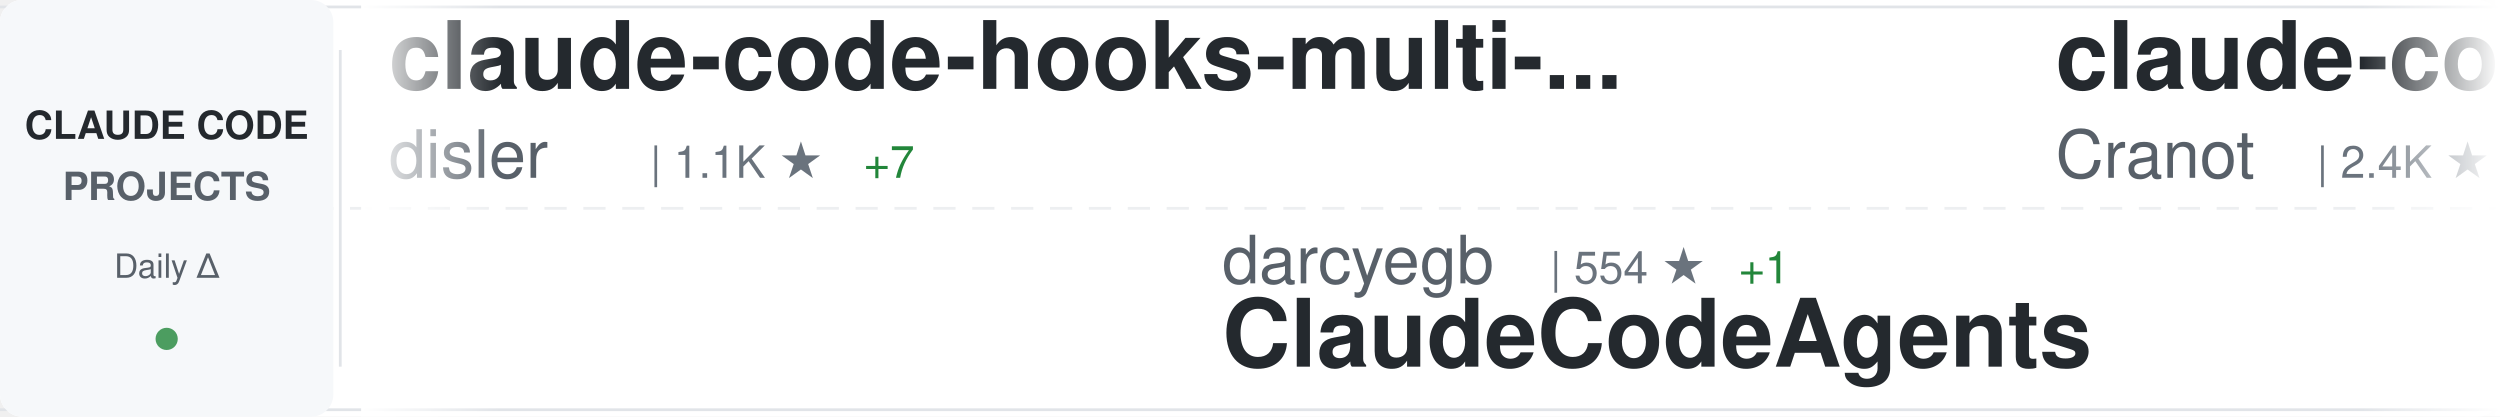
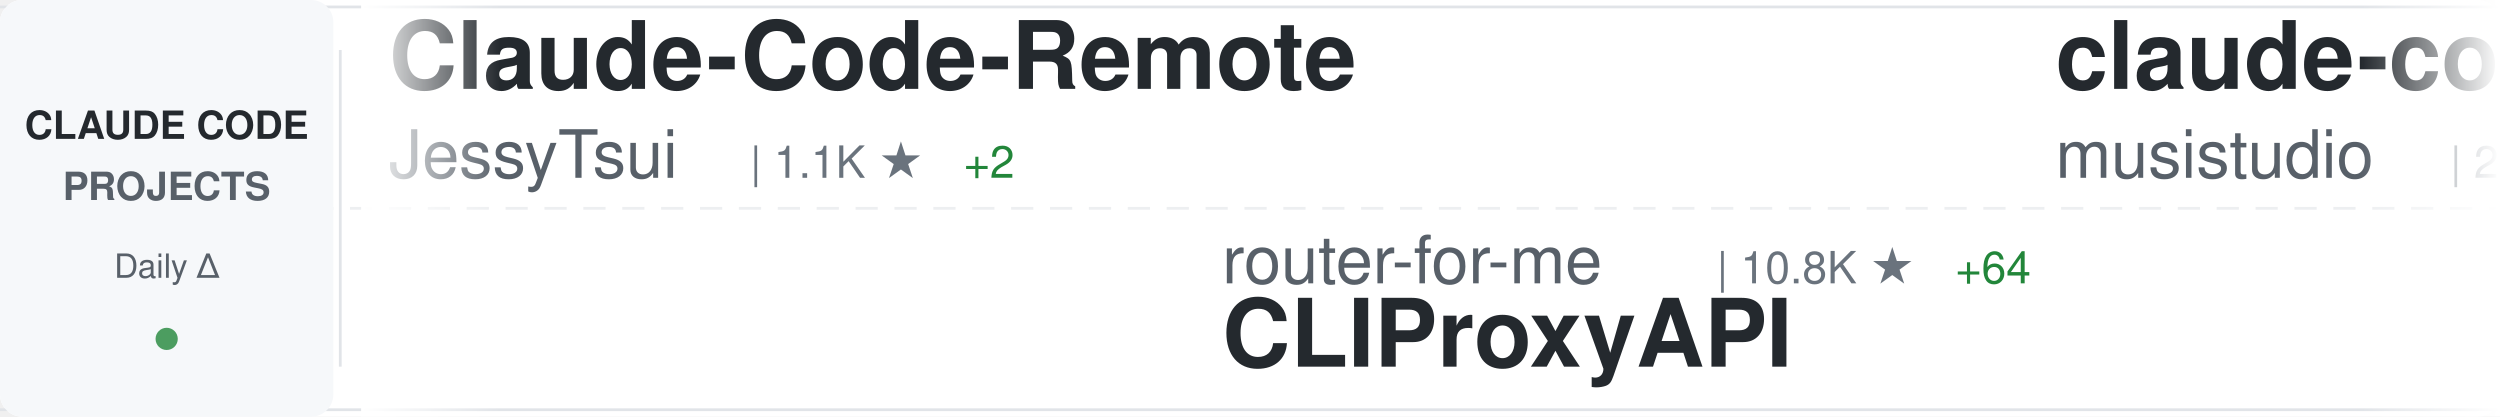
<svg xmlns="http://www.w3.org/2000/svg" width="900" height="150">
  <defs>
    <linearGradient id="awesomeLeftFade" x1="0%" y1="0%" x2="100%" y2="0%">
      <stop offset="0%" style="stop-color:#ffffff;stop-opacity:1" />
      <stop offset="100%" style="stop-color:#ffffff;stop-opacity:0" />
    </linearGradient>
    <linearGradient id="awesomeRightFade" x1="0%" y1="0%" x2="100%" y2="0%">
      <stop offset="0%" style="stop-color:#ffffff;stop-opacity:0" />
      <stop offset="100%" style="stop-color:#ffffff;stop-opacity:1" />
    </linearGradient>
  </defs>
  <rect width="900" height="150" fill="#ffffff" rx="8" />
  <rect x="0" y="2" width="900" height="1" fill="#e1e4e8" />
  <rect x="0" y="147" width="900" height="1" fill="#e1e4e8" />
  <line x1="0" y1="75" x2="900" y2="75" stroke="#e1e4e8" stroke-width="1" stroke-dasharray="8 6" opacity="0.6" />
  <rect x="0" y="0" width="120" height="150" fill="#f6f8fa" rx="8" />
  <text x="60" y="50" font-family="-apple-system, BlinkMacSystemFont, 'Segoe UI', Helvetica, Arial, sans-serif" font-size="14" font-weight="600" fill="#24292e" text-anchor="middle">CLAUDE CODE</text>
  <text x="60" y="72" font-family="-apple-system, BlinkMacSystemFont, 'Segoe UI', Helvetica, Arial, sans-serif" font-size="14" font-weight="600" fill="#586069" text-anchor="middle">PROJECTS</text>
  <text x="60" y="100" font-family="-apple-system, BlinkMacSystemFont, 'Segoe UI', Helvetica, Arial, sans-serif" font-size="12" font-weight="500" fill="#586069" text-anchor="middle">Daily Δ</text>
  <circle cx="60" cy="122" r="4" fill="#22863a" opacity="0.8" />
  <rect x="122" y="18" width="1" height="114" fill="#e1e4e8" />
  <clipPath id="awesomeTickerClip">
    <rect x="130" y="0" width="770" height="150" />
  </clipPath>
  <g clip-path="url(#awesomeTickerClip)">
    <g id="awesomeTickerItems">
      <animateTransform attributeName="transform" attributeType="XML" type="translate" from="0 0" to="-3000 0" dur="54s" repeatCount="indefinite" />
      <g transform="translate(0, 0)">
-         <text x="140" y="32" font-family="-apple-system, BlinkMacSystemFont, 'Segoe UI', Helvetica, Arial, sans-serif" font-size="34" font-weight="600" fill="#24292e">claude-code-hooks-multi-...</text>
-         <text x="140" y="64" font-family="-apple-system, BlinkMacSystemFont, 'Segoe UI', Helvetica, Arial, sans-serif" font-size="24" font-weight="400" fill="#586069">disler</text>
-         <text x="234" y="64" font-family="-apple-system, BlinkMacSystemFont, 'Segoe UI', Helvetica, Arial, sans-serif" font-size="16" font-weight="500" fill="#6a737d">| 1.1K ★</text>
-         <text x="311" y="64" font-family="-apple-system, BlinkMacSystemFont, 'Segoe UI', Helvetica, Arial, sans-serif" font-size="16" font-weight="500" fill="#22863a"> +7</text>
+         <text x="140" y="32" font-family="-apple-system, BlinkMacSystemFont, 'Segoe UI', Helvetica, Arial, sans-serif" font-size="34" font-weight="600" fill="#24292e">Claude-Code-Remote</text>
+         <text x="140" y="64" font-family="-apple-system, BlinkMacSystemFont, 'Segoe UI', Helvetica, Arial, sans-serif" font-size="24" font-weight="400" fill="#586069">JessyTsui</text>
+         <text x="270" y="64" font-family="-apple-system, BlinkMacSystemFont, 'Segoe UI', Helvetica, Arial, sans-serif" font-size="16" font-weight="500" fill="#6a737d">| 1.1K ★</text>
+         <text x="347" y="64" font-family="-apple-system, BlinkMacSystemFont, 'Segoe UI', Helvetica, Arial, sans-serif" font-size="16" font-weight="500" fill="#22863a"> +2</text>
      </g>
      <g transform="translate(300, 0)">
-         <text x="140" y="102" font-family="-apple-system, BlinkMacSystemFont, 'Segoe UI', Helvetica, Arial, sans-serif" font-size="24" font-weight="400" fill="#586069">darcyegb</text>
-         <text x="258" y="102" font-family="-apple-system, BlinkMacSystemFont, 'Segoe UI', Helvetica, Arial, sans-serif" font-size="16" font-weight="500" fill="#6a737d">| 554 ★</text>
-         <text x="326" y="102" font-family="-apple-system, BlinkMacSystemFont, 'Segoe UI', Helvetica, Arial, sans-serif" font-size="16" font-weight="500" fill="#22863a"> +1</text>
-         <text x="140" y="132" font-family="-apple-system, BlinkMacSystemFont, 'Segoe UI', Helvetica, Arial, sans-serif" font-size="34" font-weight="600" fill="#24292e">ClaudeCodeAgents</text>
+         <text x="140" y="102" font-family="-apple-system, BlinkMacSystemFont, 'Segoe UI', Helvetica, Arial, sans-serif" font-size="24" font-weight="400" fill="#586069">router-for-me</text>
+         <text x="318" y="102" font-family="-apple-system, BlinkMacSystemFont, 'Segoe UI', Helvetica, Arial, sans-serif" font-size="16" font-weight="500" fill="#6a737d">| 10.8K ★</text>
+         <text x="404" y="102" font-family="-apple-system, BlinkMacSystemFont, 'Segoe UI', Helvetica, Arial, sans-serif" font-size="16" font-weight="500" fill="#22863a"> +64</text>
+         <text x="140" y="132" font-family="-apple-system, BlinkMacSystemFont, 'Segoe UI', Helvetica, Arial, sans-serif" font-size="34" font-weight="600" fill="#24292e">CLIProxyAPI</text>
      </g>
      <g transform="translate(600, 0)">
-         <text x="140" y="32" font-family="-apple-system, BlinkMacSystemFont, 'Segoe UI', Helvetica, Arial, sans-serif" font-size="34" font-weight="600" fill="#24292e">claude-code-guide</text>
-         <text x="140" y="64" font-family="-apple-system, BlinkMacSystemFont, 'Segoe UI', Helvetica, Arial, sans-serif" font-size="24" font-weight="400" fill="#586069">Cranot</text>
-         <text x="234" y="64" font-family="-apple-system, BlinkMacSystemFont, 'Segoe UI', Helvetica, Arial, sans-serif" font-size="16" font-weight="500" fill="#6a737d">| 2.4K ★</text>
-         <text x="311" y="64" font-family="-apple-system, BlinkMacSystemFont, 'Segoe UI', Helvetica, Arial, sans-serif" font-size="16" font-weight="500" fill="#22863a"> +1</text>
+         <text x="140" y="32" font-family="-apple-system, BlinkMacSystemFont, 'Segoe UI', Helvetica, Arial, sans-serif" font-size="34" font-weight="600" fill="#24292e">claude-code-router</text>
+         <text x="140" y="64" font-family="-apple-system, BlinkMacSystemFont, 'Segoe UI', Helvetica, Arial, sans-serif" font-size="24" font-weight="400" fill="#586069">musistudio</text>
+         <text x="282" y="64" font-family="-apple-system, BlinkMacSystemFont, 'Segoe UI', Helvetica, Arial, sans-serif" font-size="16" font-weight="500" fill="#6a737d">| 28.0K ★</text>
+         <text x="368" y="64" font-family="-apple-system, BlinkMacSystemFont, 'Segoe UI', Helvetica, Arial, sans-serif" font-size="16" font-weight="500" fill="#22863a"> +38</text>
      </g>
      <g transform="translate(900, 0)">
-         <text x="140" y="102" font-family="-apple-system, BlinkMacSystemFont, 'Segoe UI', Helvetica, Arial, sans-serif" font-size="24" font-weight="400" fill="#586069">Yeachan-Heo</text>
-         <text x="294" y="102" font-family="-apple-system, BlinkMacSystemFont, 'Segoe UI', Helvetica, Arial, sans-serif" font-size="16" font-weight="500" fill="#6a737d">| 6.5K ★</text>
-         <text x="371" y="102" font-family="-apple-system, BlinkMacSystemFont, 'Segoe UI', Helvetica, Arial, sans-serif" font-size="16" font-weight="500" fill="#22863a"> +94</text>
-         <text x="140" y="132" font-family="-apple-system, BlinkMacSystemFont, 'Segoe UI', Helvetica, Arial, sans-serif" font-size="34" font-weight="600" fill="#24292e">oh-my-claudecode</text>
+         <text x="140" y="102" font-family="-apple-system, BlinkMacSystemFont, 'Segoe UI', Helvetica, Arial, sans-serif" font-size="24" font-weight="400" fill="#586069">ComposioHQ</text>
+         <text x="282" y="102" font-family="-apple-system, BlinkMacSystemFont, 'Segoe UI', Helvetica, Arial, sans-serif" font-size="16" font-weight="500" fill="#6a737d">| 35.6K ★</text>
+         <text x="368" y="102" font-family="-apple-system, BlinkMacSystemFont, 'Segoe UI', Helvetica, Arial, sans-serif" font-size="16" font-weight="500" fill="#22863a"> +203</text>
+         <text x="140" y="132" font-family="-apple-system, BlinkMacSystemFont, 'Segoe UI', Helvetica, Arial, sans-serif" font-size="34" font-weight="600" fill="#24292e">awesome-claude-skills</text>
      </g>
      <g transform="translate(1200, 0)">
-         <text x="140" y="32" font-family="-apple-system, BlinkMacSystemFont, 'Segoe UI', Helvetica, Arial, sans-serif" font-size="34" font-weight="600" fill="#24292e">claude-code</text>
-         <text x="140" y="64" font-family="-apple-system, BlinkMacSystemFont, 'Segoe UI', Helvetica, Arial, sans-serif" font-size="24" font-weight="400" fill="#586069">laravel</text>
-         <text x="246" y="64" font-family="-apple-system, BlinkMacSystemFont, 'Segoe UI', Helvetica, Arial, sans-serif" font-size="16" font-weight="500" fill="#6a737d">| 495 ★</text>
+         <text x="140" y="32" font-family="-apple-system, BlinkMacSystemFont, 'Segoe UI', Helvetica, Arial, sans-serif" font-size="34" font-weight="600" fill="#24292e">claude-code-config</text>
+         <text x="140" y="64" font-family="-apple-system, BlinkMacSystemFont, 'Segoe UI', Helvetica, Arial, sans-serif" font-size="24" font-weight="400" fill="#586069">trailofbits</text>
+         <text x="294" y="64" font-family="-apple-system, BlinkMacSystemFont, 'Segoe UI', Helvetica, Arial, sans-serif" font-size="16" font-weight="500" fill="#6a737d">| 1.0K ★</text>
+         <text x="371" y="64" font-family="-apple-system, BlinkMacSystemFont, 'Segoe UI', Helvetica, Arial, sans-serif" font-size="16" font-weight="500" fill="#22863a"> +39</text>
      </g>
      <g transform="translate(1500, 0)">
-         <text x="140" y="102" font-family="-apple-system, BlinkMacSystemFont, 'Segoe UI', Helvetica, Arial, sans-serif" font-size="24" font-weight="400" fill="#586069">nishimoto265</text>
-         <text x="306" y="102" font-family="-apple-system, BlinkMacSystemFont, 'Segoe UI', Helvetica, Arial, sans-serif" font-size="16" font-weight="500" fill="#6a737d">| 492 ★</text>
-         <text x="374" y="102" font-family="-apple-system, BlinkMacSystemFont, 'Segoe UI', Helvetica, Arial, sans-serif" font-size="16" font-weight="500" fill="#22863a"> +2</text>
-         <text x="140" y="132" font-family="-apple-system, BlinkMacSystemFont, 'Segoe UI', Helvetica, Arial, sans-serif" font-size="34" font-weight="600" fill="#24292e">Claude-Code-Communicatio...</text>
+         <text x="140" y="102" font-family="-apple-system, BlinkMacSystemFont, 'Segoe UI', Helvetica, Arial, sans-serif" font-size="24" font-weight="400" fill="#586069">0xfurai</text>
+         <text x="246" y="102" font-family="-apple-system, BlinkMacSystemFont, 'Segoe UI', Helvetica, Arial, sans-serif" font-size="16" font-weight="500" fill="#6a737d">| 710 ★</text>
+         <text x="314" y="102" font-family="-apple-system, BlinkMacSystemFont, 'Segoe UI', Helvetica, Arial, sans-serif" font-size="16" font-weight="500" fill="#22863a"> +2</text>
+         <text x="140" y="132" font-family="-apple-system, BlinkMacSystemFont, 'Segoe UI', Helvetica, Arial, sans-serif" font-size="34" font-weight="600" fill="#24292e">claude-code-subagents</text>
      </g>
      <g transform="translate(1800, 0)">
-         <text x="140" y="32" font-family="-apple-system, BlinkMacSystemFont, 'Segoe UI', Helvetica, Arial, sans-serif" font-size="34" font-weight="600" fill="#24292e">claude-code-security-rev...</text>
-         <text x="140" y="64" font-family="-apple-system, BlinkMacSystemFont, 'Segoe UI', Helvetica, Arial, sans-serif" font-size="24" font-weight="400" fill="#586069">anthropics</text>
-         <text x="282" y="64" font-family="-apple-system, BlinkMacSystemFont, 'Segoe UI', Helvetica, Arial, sans-serif" font-size="16" font-weight="500" fill="#6a737d">| 3.0K ★</text>
-         <text x="359" y="64" font-family="-apple-system, BlinkMacSystemFont, 'Segoe UI', Helvetica, Arial, sans-serif" font-size="16" font-weight="500" fill="#22863a"> +1</text>
+         <text x="140" y="32" font-family="-apple-system, BlinkMacSystemFont, 'Segoe UI', Helvetica, Arial, sans-serif" font-size="34" font-weight="600" fill="#24292e">superpowers</text>
+         <text x="140" y="64" font-family="-apple-system, BlinkMacSystemFont, 'Segoe UI', Helvetica, Arial, sans-serif" font-size="24" font-weight="400" fill="#586069">obra</text>
+         <text x="210" y="64" font-family="-apple-system, BlinkMacSystemFont, 'Segoe UI', Helvetica, Arial, sans-serif" font-size="16" font-weight="500" fill="#6a737d">| 53.8K ★</text>
+         <text x="296" y="64" font-family="-apple-system, BlinkMacSystemFont, 'Segoe UI', Helvetica, Arial, sans-serif" font-size="16" font-weight="500" fill="#22863a"> +814</text>
      </g>
      <g transform="translate(2100, 0)">
-         <text x="140" y="102" font-family="-apple-system, BlinkMacSystemFont, 'Segoe UI', Helvetica, Arial, sans-serif" font-size="24" font-weight="400" fill="#586069">anthropics</text>
-         <text x="282" y="102" font-family="-apple-system, BlinkMacSystemFont, 'Segoe UI', Helvetica, Arial, sans-serif" font-size="16" font-weight="500" fill="#6a737d">| 5.7K ★</text>
-         <text x="359" y="102" font-family="-apple-system, BlinkMacSystemFont, 'Segoe UI', Helvetica, Arial, sans-serif" font-size="16" font-weight="500" fill="#22863a"> +13</text>
-         <text x="140" y="132" font-family="-apple-system, BlinkMacSystemFont, 'Segoe UI', Helvetica, Arial, sans-serif" font-size="34" font-weight="600" fill="#24292e">claude-code-action</text>
+         <text x="140" y="102" font-family="-apple-system, BlinkMacSystemFont, 'Segoe UI', Helvetica, Arial, sans-serif" font-size="24" font-weight="400" fill="#586069">OneRedOak</text>
+         <text x="270" y="102" font-family="-apple-system, BlinkMacSystemFont, 'Segoe UI', Helvetica, Arial, sans-serif" font-size="16" font-weight="500" fill="#6a737d">| 3.6K ★</text>
+         <text x="347" y="102" font-family="-apple-system, BlinkMacSystemFont, 'Segoe UI', Helvetica, Arial, sans-serif" font-size="16" font-weight="500" fill="#22863a"> +3</text>
+         <text x="140" y="132" font-family="-apple-system, BlinkMacSystemFont, 'Segoe UI', Helvetica, Arial, sans-serif" font-size="34" font-weight="600" fill="#24292e">claude-code-workflows</text>
      </g>
      <g transform="translate(2400, 0)">
-         <text x="140" y="32" font-family="-apple-system, BlinkMacSystemFont, 'Segoe UI', Helvetica, Arial, sans-serif" font-size="34" font-weight="600" fill="#24292e">claude-code-subagents</text>
-         <text x="140" y="64" font-family="-apple-system, BlinkMacSystemFont, 'Segoe UI', Helvetica, Arial, sans-serif" font-size="24" font-weight="400" fill="#586069">0xfurai</text>
-         <text x="246" y="64" font-family="-apple-system, BlinkMacSystemFont, 'Segoe UI', Helvetica, Arial, sans-serif" font-size="16" font-weight="500" fill="#6a737d">| 710 ★</text>
-         <text x="314" y="64" font-family="-apple-system, BlinkMacSystemFont, 'Segoe UI', Helvetica, Arial, sans-serif" font-size="16" font-weight="500" fill="#22863a"> +2</text>
+         <text x="140" y="32" font-family="-apple-system, BlinkMacSystemFont, 'Segoe UI', Helvetica, Arial, sans-serif" font-size="34" font-weight="600" fill="#24292e">Personal_AI_Infrastructu...</text>
+         <text x="140" y="64" font-family="-apple-system, BlinkMacSystemFont, 'Segoe UI', Helvetica, Arial, sans-serif" font-size="24" font-weight="400" fill="#586069">danielmiessler</text>
+         <text x="330" y="64" font-family="-apple-system, BlinkMacSystemFont, 'Segoe UI', Helvetica, Arial, sans-serif" font-size="16" font-weight="500" fill="#6a737d">| 8.7K ★</text>
+         <text x="407" y="64" font-family="-apple-system, BlinkMacSystemFont, 'Segoe UI', Helvetica, Arial, sans-serif" font-size="16" font-weight="500" fill="#22863a"> +121</text>
      </g>
      <g transform="translate(2700, 0)">
-         <text x="140" y="102" font-family="-apple-system, BlinkMacSystemFont, 'Segoe UI', Helvetica, Arial, sans-serif" font-size="24" font-weight="400" fill="#586069">kodu-ai</text>
-         <text x="246" y="102" font-family="-apple-system, BlinkMacSystemFont, 'Segoe UI', Helvetica, Arial, sans-serif" font-size="16" font-weight="500" fill="#6a737d">| 5.3K ★</text>
-         <text x="140" y="132" font-family="-apple-system, BlinkMacSystemFont, 'Segoe UI', Helvetica, Arial, sans-serif" font-size="34" font-weight="600" fill="#24292e">claude-coder</text>
+         <text x="140" y="102" font-family="-apple-system, BlinkMacSystemFont, 'Segoe UI', Helvetica, Arial, sans-serif" font-size="24" font-weight="400" fill="#586069">Matt-Dionis</text>
+         <text x="294" y="102" font-family="-apple-system, BlinkMacSystemFont, 'Segoe UI', Helvetica, Arial, sans-serif" font-size="16" font-weight="500" fill="#6a737d">| 616 ★</text>
+         <text x="362" y="102" font-family="-apple-system, BlinkMacSystemFont, 'Segoe UI', Helvetica, Arial, sans-serif" font-size="16" font-weight="500" fill="#22863a"> +1</text>
+         <text x="140" y="132" font-family="-apple-system, BlinkMacSystemFont, 'Segoe UI', Helvetica, Arial, sans-serif" font-size="34" font-weight="600" fill="#24292e">claude-code-configs</text>
      </g>
      <g transform="translate(3000, 0)">
-         <text x="140" y="32" font-family="-apple-system, BlinkMacSystemFont, 'Segoe UI', Helvetica, Arial, sans-serif" font-size="34" font-weight="600" fill="#24292e">claude-code-hooks-multi-...</text>
-         <text x="140" y="64" font-family="-apple-system, BlinkMacSystemFont, 'Segoe UI', Helvetica, Arial, sans-serif" font-size="24" font-weight="400" fill="#586069">disler</text>
-         <text x="234" y="64" font-family="-apple-system, BlinkMacSystemFont, 'Segoe UI', Helvetica, Arial, sans-serif" font-size="16" font-weight="500" fill="#6a737d">| 1.1K ★</text>
-         <text x="311" y="64" font-family="-apple-system, BlinkMacSystemFont, 'Segoe UI', Helvetica, Arial, sans-serif" font-size="16" font-weight="500" fill="#22863a"> +7</text>
+         <text x="140" y="32" font-family="-apple-system, BlinkMacSystemFont, 'Segoe UI', Helvetica, Arial, sans-serif" font-size="34" font-weight="600" fill="#24292e">Claude-Code-Remote</text>
+         <text x="140" y="64" font-family="-apple-system, BlinkMacSystemFont, 'Segoe UI', Helvetica, Arial, sans-serif" font-size="24" font-weight="400" fill="#586069">JessyTsui</text>
+         <text x="270" y="64" font-family="-apple-system, BlinkMacSystemFont, 'Segoe UI', Helvetica, Arial, sans-serif" font-size="16" font-weight="500" fill="#6a737d">| 1.1K ★</text>
+         <text x="347" y="64" font-family="-apple-system, BlinkMacSystemFont, 'Segoe UI', Helvetica, Arial, sans-serif" font-size="16" font-weight="500" fill="#22863a"> +2</text>
      </g>
      <g transform="translate(3300, 0)">
-         <text x="140" y="102" font-family="-apple-system, BlinkMacSystemFont, 'Segoe UI', Helvetica, Arial, sans-serif" font-size="24" font-weight="400" fill="#586069">darcyegb</text>
-         <text x="258" y="102" font-family="-apple-system, BlinkMacSystemFont, 'Segoe UI', Helvetica, Arial, sans-serif" font-size="16" font-weight="500" fill="#6a737d">| 554 ★</text>
-         <text x="326" y="102" font-family="-apple-system, BlinkMacSystemFont, 'Segoe UI', Helvetica, Arial, sans-serif" font-size="16" font-weight="500" fill="#22863a"> +1</text>
-         <text x="140" y="132" font-family="-apple-system, BlinkMacSystemFont, 'Segoe UI', Helvetica, Arial, sans-serif" font-size="34" font-weight="600" fill="#24292e">ClaudeCodeAgents</text>
+         <text x="140" y="102" font-family="-apple-system, BlinkMacSystemFont, 'Segoe UI', Helvetica, Arial, sans-serif" font-size="24" font-weight="400" fill="#586069">router-for-me</text>
+         <text x="318" y="102" font-family="-apple-system, BlinkMacSystemFont, 'Segoe UI', Helvetica, Arial, sans-serif" font-size="16" font-weight="500" fill="#6a737d">| 10.8K ★</text>
+         <text x="404" y="102" font-family="-apple-system, BlinkMacSystemFont, 'Segoe UI', Helvetica, Arial, sans-serif" font-size="16" font-weight="500" fill="#22863a"> +64</text>
+         <text x="140" y="132" font-family="-apple-system, BlinkMacSystemFont, 'Segoe UI', Helvetica, Arial, sans-serif" font-size="34" font-weight="600" fill="#24292e">CLIProxyAPI</text>
      </g>
      <g transform="translate(3600, 0)">
-         <text x="140" y="32" font-family="-apple-system, BlinkMacSystemFont, 'Segoe UI', Helvetica, Arial, sans-serif" font-size="34" font-weight="600" fill="#24292e">claude-code-guide</text>
-         <text x="140" y="64" font-family="-apple-system, BlinkMacSystemFont, 'Segoe UI', Helvetica, Arial, sans-serif" font-size="24" font-weight="400" fill="#586069">Cranot</text>
-         <text x="234" y="64" font-family="-apple-system, BlinkMacSystemFont, 'Segoe UI', Helvetica, Arial, sans-serif" font-size="16" font-weight="500" fill="#6a737d">| 2.4K ★</text>
-         <text x="311" y="64" font-family="-apple-system, BlinkMacSystemFont, 'Segoe UI', Helvetica, Arial, sans-serif" font-size="16" font-weight="500" fill="#22863a"> +1</text>
+         <text x="140" y="32" font-family="-apple-system, BlinkMacSystemFont, 'Segoe UI', Helvetica, Arial, sans-serif" font-size="34" font-weight="600" fill="#24292e">claude-code-router</text>
+         <text x="140" y="64" font-family="-apple-system, BlinkMacSystemFont, 'Segoe UI', Helvetica, Arial, sans-serif" font-size="24" font-weight="400" fill="#586069">musistudio</text>
+         <text x="282" y="64" font-family="-apple-system, BlinkMacSystemFont, 'Segoe UI', Helvetica, Arial, sans-serif" font-size="16" font-weight="500" fill="#6a737d">| 28.0K ★</text>
+         <text x="368" y="64" font-family="-apple-system, BlinkMacSystemFont, 'Segoe UI', Helvetica, Arial, sans-serif" font-size="16" font-weight="500" fill="#22863a"> +38</text>
      </g>
      <g transform="translate(3900, 0)">
-         <text x="140" y="102" font-family="-apple-system, BlinkMacSystemFont, 'Segoe UI', Helvetica, Arial, sans-serif" font-size="24" font-weight="400" fill="#586069">Yeachan-Heo</text>
-         <text x="294" y="102" font-family="-apple-system, BlinkMacSystemFont, 'Segoe UI', Helvetica, Arial, sans-serif" font-size="16" font-weight="500" fill="#6a737d">| 6.5K ★</text>
-         <text x="371" y="102" font-family="-apple-system, BlinkMacSystemFont, 'Segoe UI', Helvetica, Arial, sans-serif" font-size="16" font-weight="500" fill="#22863a"> +94</text>
-         <text x="140" y="132" font-family="-apple-system, BlinkMacSystemFont, 'Segoe UI', Helvetica, Arial, sans-serif" font-size="34" font-weight="600" fill="#24292e">oh-my-claudecode</text>
+         <text x="140" y="102" font-family="-apple-system, BlinkMacSystemFont, 'Segoe UI', Helvetica, Arial, sans-serif" font-size="24" font-weight="400" fill="#586069">ComposioHQ</text>
+         <text x="282" y="102" font-family="-apple-system, BlinkMacSystemFont, 'Segoe UI', Helvetica, Arial, sans-serif" font-size="16" font-weight="500" fill="#6a737d">| 35.6K ★</text>
+         <text x="368" y="102" font-family="-apple-system, BlinkMacSystemFont, 'Segoe UI', Helvetica, Arial, sans-serif" font-size="16" font-weight="500" fill="#22863a"> +203</text>
+         <text x="140" y="132" font-family="-apple-system, BlinkMacSystemFont, 'Segoe UI', Helvetica, Arial, sans-serif" font-size="34" font-weight="600" fill="#24292e">awesome-claude-skills</text>
      </g>
    </g>
  </g>
  <rect x="130" y="0" width="50" height="150" fill="url(#awesomeLeftFade)" />
  <rect x="850" y="0" width="50" height="150" fill="url(#awesomeRightFade)" />
</svg>
